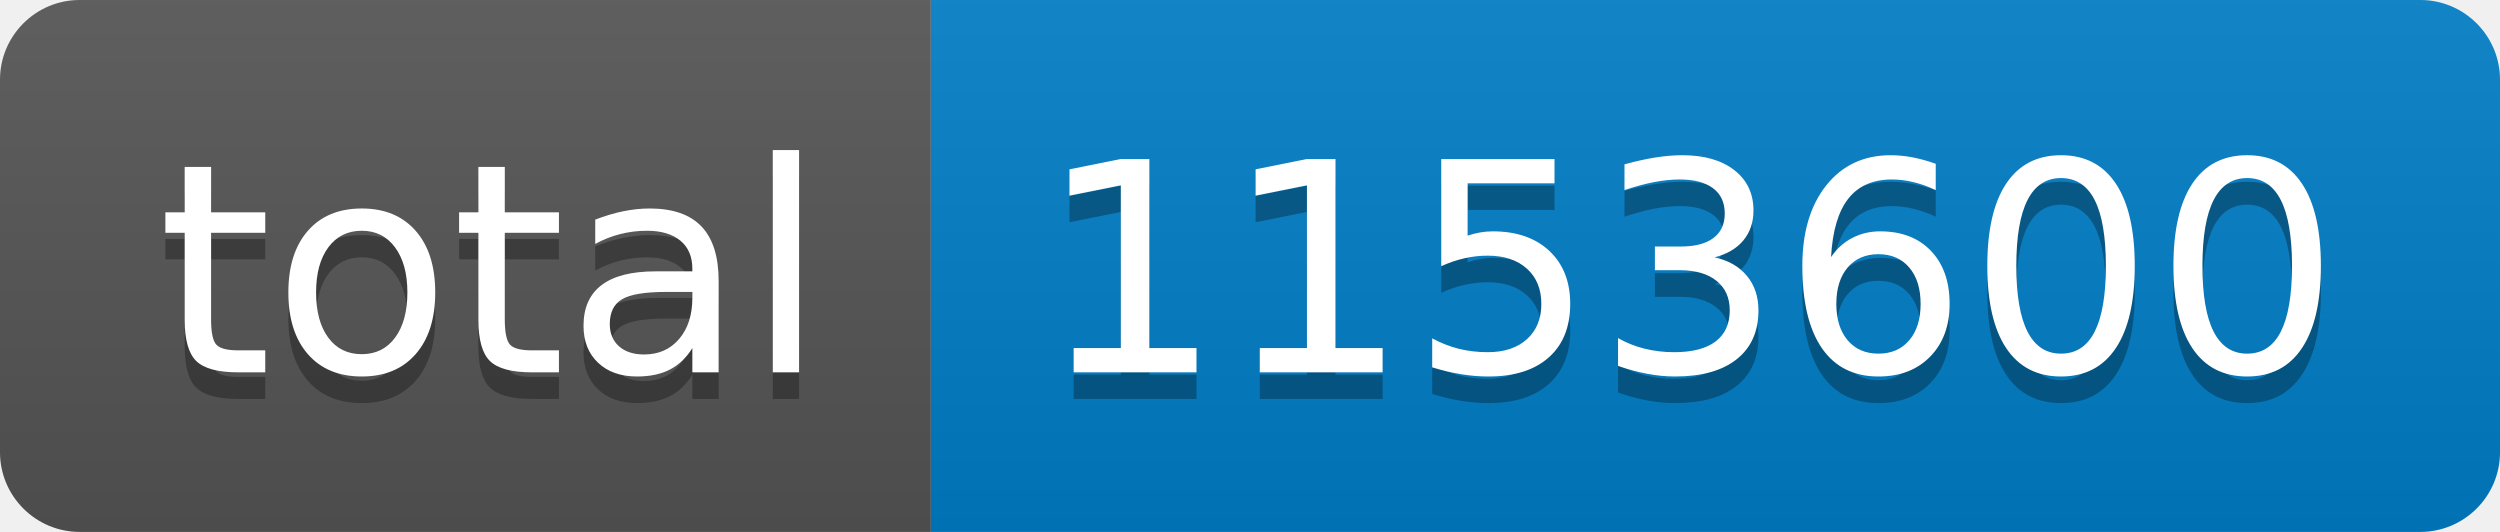
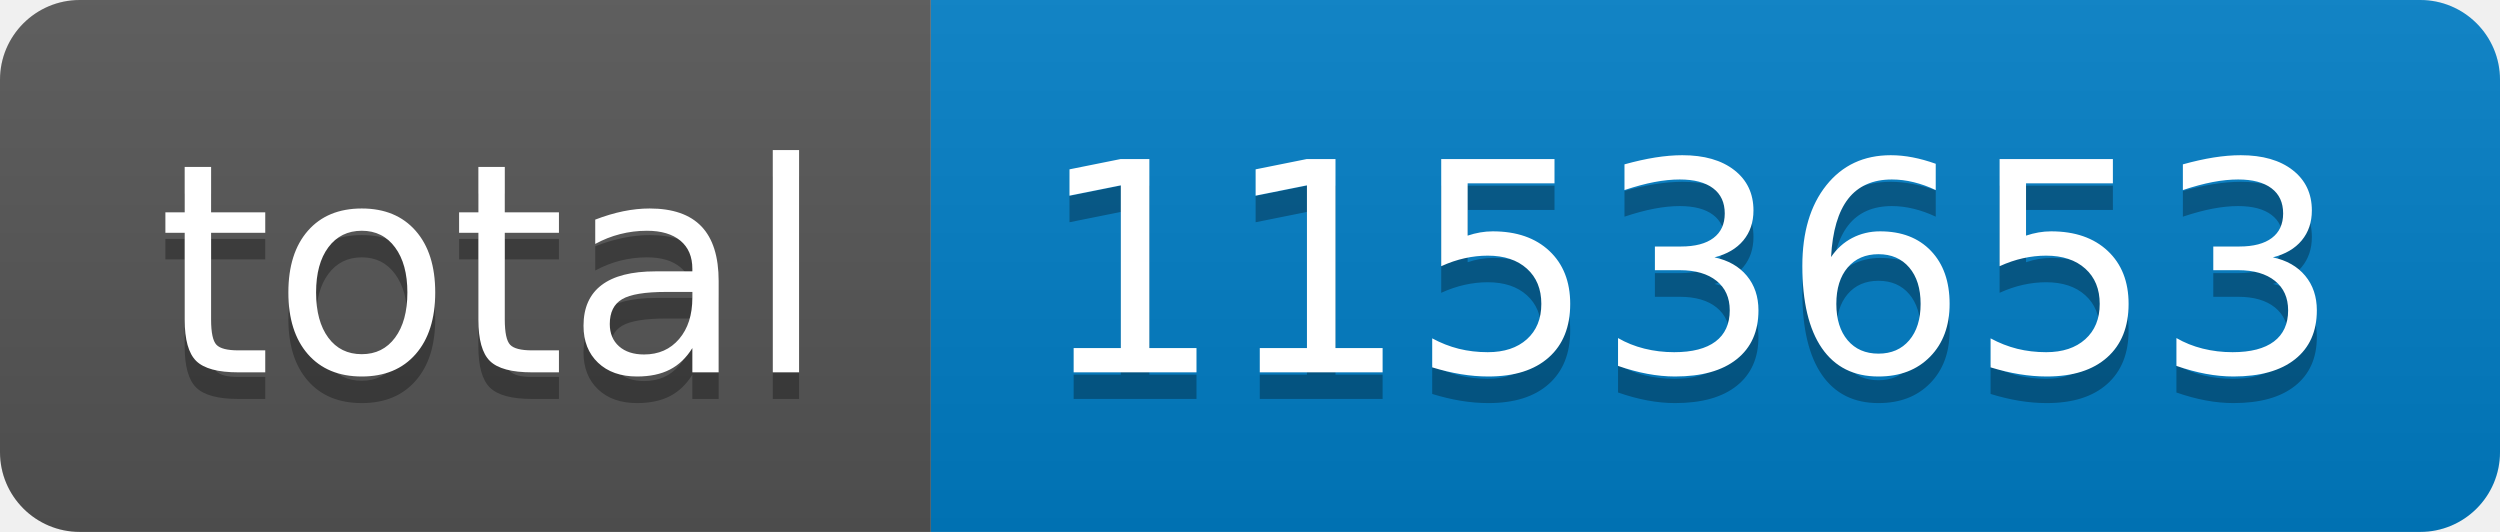
- <svg xmlns="http://www.w3.org/2000/svg" width="94" height="20" role="img" aria-label="total: 1153600">
+ <svg xmlns="http://www.w3.org/2000/svg" width="94" height="20" role="img" aria-label="total: 1153653">
  <linearGradient id="s" x2="0" y2="100%">
    <stop offset="0" stop-color="#bbb" stop-opacity=".1" />
    <stop offset="1" stop-opacity=".1" />
  </linearGradient>
  <clipPath id="r">
    <rect width="94" height="20" rx="3" fill="#fff" />
  </clipPath>
  <g clip-path="url(#r)">
    <rect width="35" height="20" fill="#555" />
    <rect x="35" width="59" height="20" fill="#007ec6" />
    <rect width="94" height="20" fill="url(#s)" />
  </g>
  <g fill="#fff" text-anchor="middle" font-family="Verdana,Geneva,DejaVu Sans,sans-serif" text-rendering="geometricPrecision" font-size="110">
    <text aria-hidden="true" x="185" y="150" fill="#010101" fill-opacity=".3" transform="scale(.1)" textLength="250">total</text>
    <text x="185" y="140" transform="scale(.1)" fill="#fff" textLength="250">total</text>
-     <text aria-hidden="true" x="635" y="150" fill="#010101" fill-opacity=".3" transform="scale(.1)" textLength="490">1153600</text>
-     <text x="635" y="140" transform="scale(.1)" fill="#fff" textLength="490">1153600</text>
+     <text aria-hidden="true" x="635" y="150" fill="#010101" fill-opacity=".3" transform="scale(.1)" textLength="490">1153653</text>
+     <text x="635" y="140" transform="scale(.1)" fill="#fff" textLength="490">1153653</text>
  </g>
</svg>
